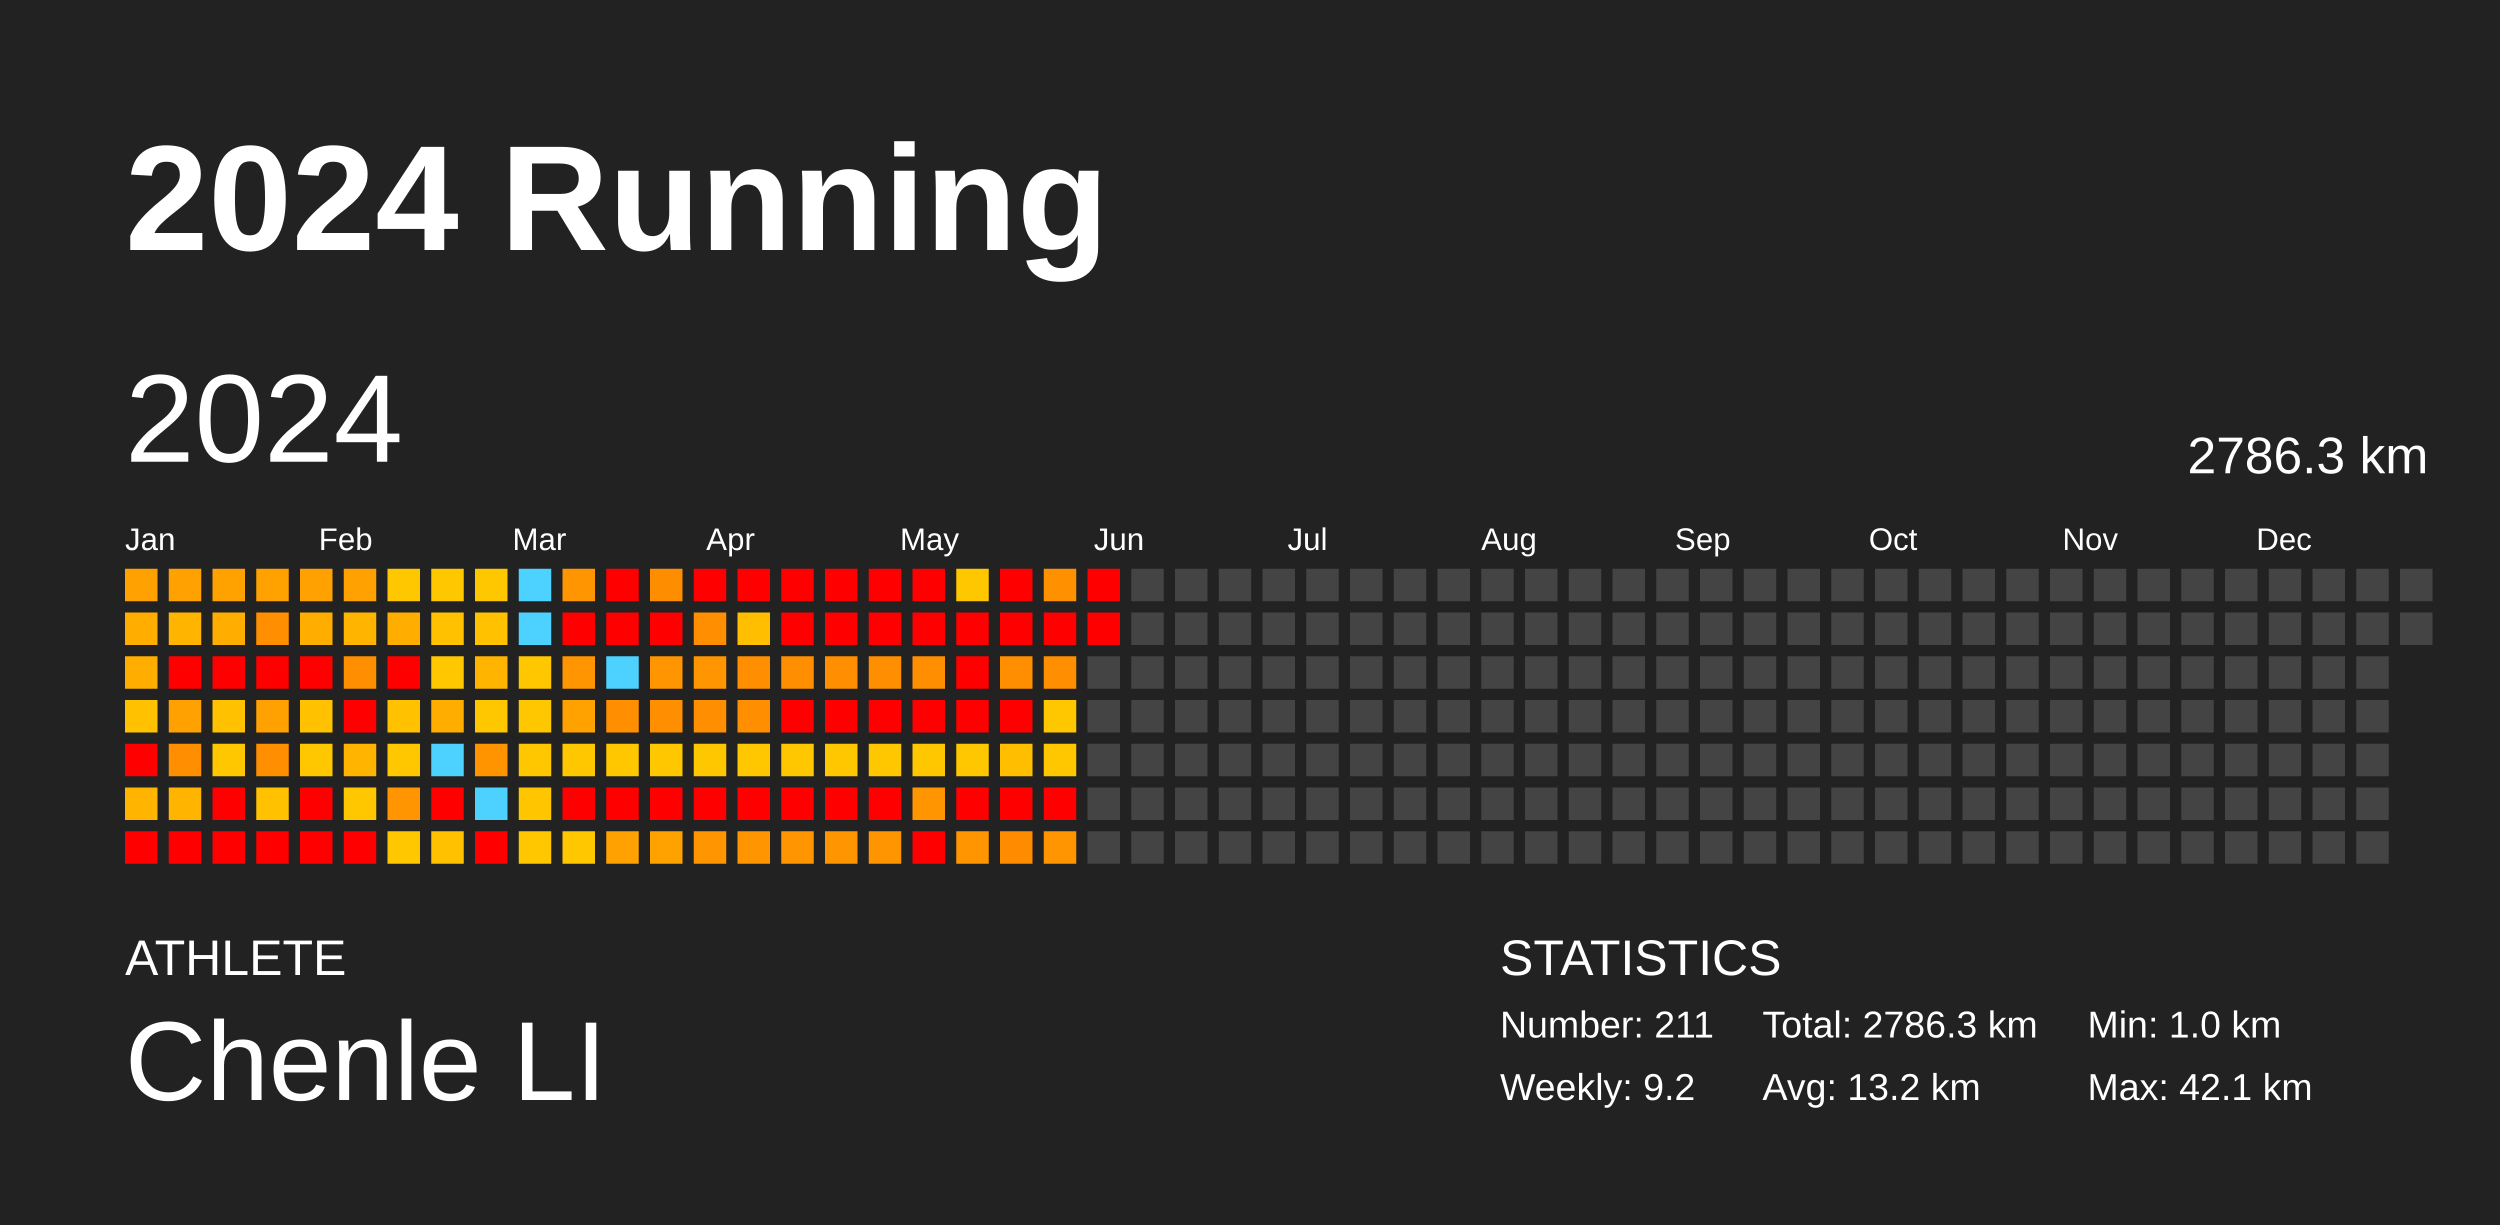
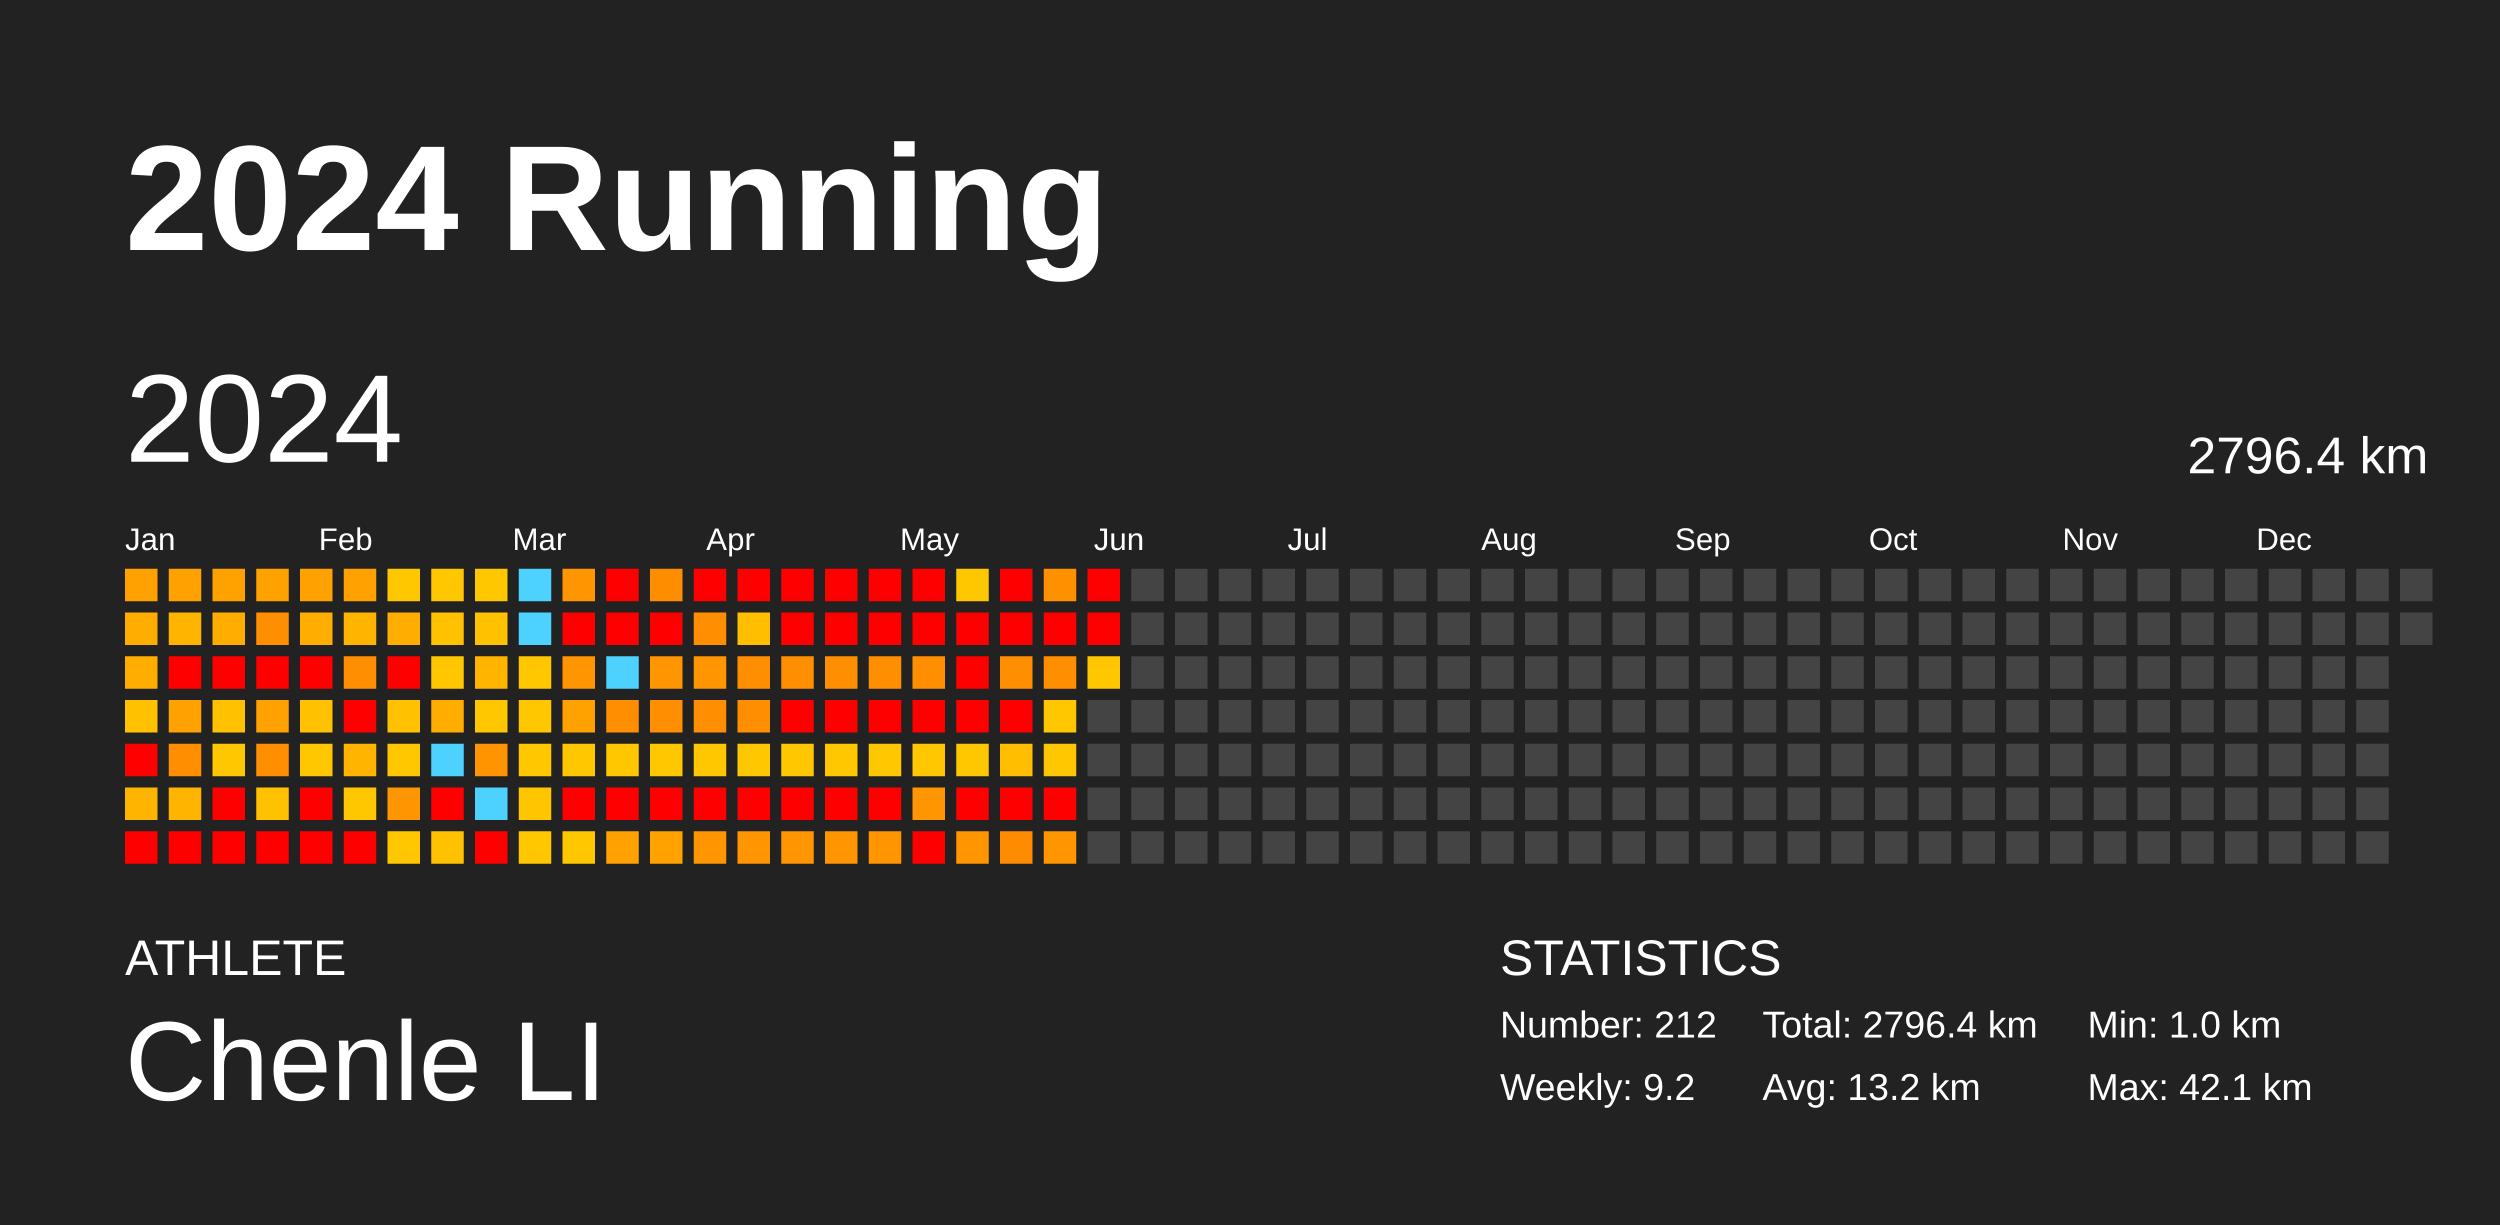
<svg xmlns="http://www.w3.org/2000/svg" baseProfile="full" height="98mm" version="1.1" viewBox="0,0,200,98" width="200mm">
  <defs />
  <rect fill="#222222" height="98" width="200" x="0" y="0" />
  <text fill="#FFFFFF" style="font-size:12px; font-family:Arial; font-weight:bold;" x="10" y="20">2024 Running</text>
  <text fill="#FFFFFF" style="font-size:4px; font-family:Arial" x="10" y="78">ATHLETE</text>
  <text fill="#FFFFFF" style="font-size:9px; font-family:Arial" x="10" y="88">Chenle LI</text>
  <text fill="#FFFFFF" style="font-size:4px; font-family:Arial" x="120" y="78">STATISTICS</text>
-   <text fill="#FFFFFF" style="font-size:3px; font-family:Arial" x="120" y="83">Number: 211</text>
+   <text fill="#FFFFFF" style="font-size:3px; font-family:Arial" x="120" y="83">Number: 212</text>
  <text fill="#FFFFFF" style="font-size:3px; font-family:Arial" x="120" y="88">Weekly: 9.2</text>
-   <text fill="#FFFFFF" style="font-size:3px; font-family:Arial" x="141" y="83">Total: 2786.3 km</text>
+   <text fill="#FFFFFF" style="font-size:3px; font-family:Arial" x="141" y="83">Total: 2796.4 km</text>
  <text fill="#FFFFFF" style="font-size:3px; font-family:Arial" x="141" y="88">Avg: 13.2 km</text>
  <text fill="#FFFFFF" style="font-size:3px; font-family:Arial" x="167" y="83">Min: 1.0 km</text>
  <text fill="#FFFFFF" style="font-size:3px; font-family:Arial" x="167" y="88">Max: 42.1 km</text>
  <text dominant-baseline="hanging" fill="#FFFFFF" style="font-size:10.0px; font-family:Arial;" x="10" y="30">2024</text>
-   <text dominant-baseline="hanging" fill="#FFFFFF" style="font-size:4.125px; font-family:Arial;" x="175" y="35">2786.3 km</text>
+   <text dominant-baseline="hanging" fill="#FFFFFF" style="font-size:4.125px; font-family:Arial;" x="175" y="35">2796.4 km</text>
  <text fill="#FFFFFF" style="font-size:2.5px; font-family:Arial" x="10.0" y="44">Jan</text>
  <text fill="#FFFFFF" style="font-size:2.5px; font-family:Arial" x="25.5" y="44">Feb</text>
  <text fill="#FFFFFF" style="font-size:2.5px; font-family:Arial" x="41.0" y="44">Mar</text>
  <text fill="#FFFFFF" style="font-size:2.5px; font-family:Arial" x="56.5" y="44">Apr</text>
  <text fill="#FFFFFF" style="font-size:2.5px; font-family:Arial" x="72.0" y="44">May</text>
  <text fill="#FFFFFF" style="font-size:2.5px; font-family:Arial" x="87.5" y="44">Jun</text>
  <text fill="#FFFFFF" style="font-size:2.5px; font-family:Arial" x="103.0" y="44">Jul</text>
  <text fill="#FFFFFF" style="font-size:2.5px; font-family:Arial" x="118.5" y="44">Aug</text>
  <text fill="#FFFFFF" style="font-size:2.5px; font-family:Arial" x="134.0" y="44">Sep</text>
  <text fill="#FFFFFF" style="font-size:2.5px; font-family:Arial" x="149.5" y="44">Oct</text>
  <text fill="#FFFFFF" style="font-size:2.5px; font-family:Arial" x="165.0" y="44">Nov</text>
  <text fill="#FFFFFF" style="font-size:2.5px; font-family:Arial" x="180.5" y="44">Dec</text>
  <rect fill="#ffa100" height="2.6" width="2.6" x="10.0" y="45.5" />
  <rect fill="#ffae00" height="2.6" width="2.6" x="10.0" y="49.0" />
  <rect fill="#ffae00" height="2.6" width="2.6" x="10.0" y="52.5" />
  <rect fill="#ffc100" height="2.6" width="2.6" x="10.0" y="56.0" />
  <rect fill="red" height="2.6" width="2.6" x="10.0" y="59.5" />
  <rect fill="#ffb400" height="2.6" width="2.6" x="10.0" y="63.0" />
  <rect fill="red" height="2.6" width="2.6" x="10.0" y="66.5" />
  <rect fill="#ffa100" height="2.6" width="2.6" x="13.5" y="45.5" />
  <rect fill="#ffb400" height="2.6" width="2.6" x="13.5" y="49.0" />
  <rect fill="red" height="2.6" width="2.6" x="13.5" y="52.5" />
  <rect fill="#ffa100" height="2.6" width="2.6" x="13.5" y="56.0" />
  <rect fill="#ff8f00" height="2.6" width="2.6" x="13.5" y="59.5" />
  <rect fill="#ffb400" height="2.6" width="2.6" x="13.5" y="63.0" />
  <rect fill="red" height="2.6" width="2.6" x="13.5" y="66.5" />
  <rect fill="#ffa200" height="2.6" width="2.6" x="17.0" y="45.5" />
  <rect fill="#ffae00" height="2.6" width="2.6" x="17.0" y="49.0" />
  <rect fill="red" height="2.6" width="2.6" x="17.0" y="52.5" />
  <rect fill="#ffc100" height="2.6" width="2.6" x="17.0" y="56.0" />
  <rect fill="#ffc700" height="2.6" width="2.6" x="17.0" y="59.5" />
  <rect fill="red" height="2.6" width="2.6" x="17.0" y="63.0" />
  <rect fill="red" height="2.6" width="2.6" x="17.0" y="66.5" />
  <rect fill="#ffa200" height="2.6" width="2.6" x="20.5" y="45.5" />
  <rect fill="#ff8f00" height="2.6" width="2.6" x="20.5" y="49.0" />
  <rect fill="red" height="2.6" width="2.6" x="20.5" y="52.5" />
  <rect fill="#ffa100" height="2.6" width="2.6" x="20.5" y="56.0" />
  <rect fill="#ff8f00" height="2.6" width="2.6" x="20.5" y="59.5" />
  <rect fill="#ffc100" height="2.6" width="2.6" x="20.5" y="63.0" />
  <rect fill="red" height="2.6" width="2.6" x="20.5" y="66.5" />
  <rect fill="#ffa100" height="2.6" width="2.6" x="24.0" y="45.5" />
  <rect fill="#ffae00" height="2.6" width="2.6" x="24.0" y="49.0" />
  <rect fill="red" height="2.6" width="2.6" x="24.0" y="52.5" />
  <rect fill="#ffc100" height="2.6" width="2.6" x="24.0" y="56.0" />
  <rect fill="#ffc700" height="2.6" width="2.6" x="24.0" y="59.5" />
  <rect fill="red" height="2.6" width="2.6" x="24.0" y="63.0" />
  <rect fill="red" height="2.6" width="2.6" x="24.0" y="66.5" />
  <rect fill="#ffa100" height="2.6" width="2.6" x="27.5" y="45.5" />
  <rect fill="#ffb400" height="2.6" width="2.6" x="27.5" y="49.0" />
  <rect fill="#ff8f00" height="2.6" width="2.6" x="27.5" y="52.5" />
  <rect fill="red" height="2.6" width="2.6" x="27.5" y="56.0" />
  <rect fill="#ffb400" height="2.6" width="2.6" x="27.5" y="59.5" />
  <rect fill="#ffc700" height="2.6" width="2.6" x="27.5" y="63.0" />
  <rect fill="red" height="2.6" width="2.6" x="27.5" y="66.5" />
  <rect fill="#ffc700" height="2.6" width="2.6" x="31.0" y="45.5" />
  <rect fill="#ffae00" height="2.6" width="2.6" x="31.0" y="49.0" />
  <rect fill="red" height="2.6" width="2.6" x="31.0" y="52.5" />
  <rect fill="#ffc100" height="2.6" width="2.6" x="31.0" y="56.0" />
  <rect fill="#ffc700" height="2.6" width="2.6" x="31.0" y="59.5" />
  <rect fill="#ff9500" height="2.6" width="2.6" x="31.0" y="63.0" />
  <rect fill="#ffc700" height="2.6" width="2.6" x="31.0" y="66.5" />
  <rect fill="#ffc700" height="2.6" width="2.6" x="34.5" y="45.5" />
  <rect fill="#ffc100" height="2.6" width="2.6" x="34.5" y="49.0" />
  <rect fill="#ffc700" height="2.6" width="2.6" x="34.5" y="52.5" />
  <rect fill="#ffae00" height="2.6" width="2.6" x="34.5" y="56.0" />
  <rect fill="#4dd2ff" height="2.6" width="2.6" x="34.5" y="59.5" />
  <rect fill="red" height="2.6" width="2.6" x="34.5" y="63.0" />
  <rect fill="#ffc100" height="2.6" width="2.6" x="34.5" y="66.5" />
  <rect fill="#ffc700" height="2.6" width="2.6" x="38.0" y="45.5" />
  <rect fill="#ffc100" height="2.6" width="2.6" x="38.0" y="49.0" />
  <rect fill="#ffb400" height="2.6" width="2.6" x="38.0" y="52.5" />
  <rect fill="#ffc700" height="2.6" width="2.6" x="38.0" y="56.0" />
  <rect fill="#ff9300" height="2.6" width="2.6" x="38.0" y="59.5" />
  <rect fill="#4dd2ff" height="2.6" width="2.6" x="38.0" y="63.0" />
  <rect fill="red" height="2.6" width="2.6" x="38.0" y="66.5" />
  <rect fill="#4dd2ff" height="2.6" width="2.6" x="41.5" y="45.5" />
  <rect fill="#4dd2ff" height="2.6" width="2.6" x="41.5" y="49.0" />
  <rect fill="#ffc700" height="2.6" width="2.6" x="41.5" y="52.5" />
  <rect fill="#ffc700" height="2.6" width="2.6" x="41.5" y="56.0" />
  <rect fill="#ffc700" height="2.6" width="2.6" x="41.5" y="59.5" />
  <rect fill="#ffc600" height="2.6" width="2.6" x="41.5" y="63.0" />
  <rect fill="#ffc700" height="2.6" width="2.6" x="41.5" y="66.5" />
  <rect fill="#ff9500" height="2.6" width="2.6" x="45.0" y="45.5" />
  <rect fill="red" height="2.6" width="2.6" x="45.0" y="49.0" />
  <rect fill="#ff9500" height="2.6" width="2.6" x="45.0" y="52.5" />
  <rect fill="#ffa200" height="2.6" width="2.6" x="45.0" y="56.0" />
  <rect fill="#ffc700" height="2.6" width="2.6" x="45.0" y="59.5" />
  <rect fill="red" height="2.6" width="2.6" x="45.0" y="63.0" />
  <rect fill="#ffc700" height="2.6" width="2.6" x="45.0" y="66.5" />
  <rect fill="red" height="2.6" width="2.6" x="48.5" y="45.5" />
  <rect fill="red" height="2.6" width="2.6" x="48.5" y="49.0" />
  <rect fill="#4dd2ff" height="2.6" width="2.6" x="48.5" y="52.5" />
  <rect fill="#ff8f00" height="2.6" width="2.6" x="48.5" y="56.0" />
  <rect fill="#ffc700" height="2.6" width="2.6" x="48.5" y="59.5" />
  <rect fill="red" height="2.6" width="2.6" x="48.5" y="63.0" />
  <rect fill="#ffa100" height="2.6" width="2.6" x="48.5" y="66.5" />
  <rect fill="#ff8d00" height="2.6" width="2.6" x="52.0" y="45.5" />
  <rect fill="red" height="2.6" width="2.6" x="52.0" y="49.0" />
  <rect fill="#ff9500" height="2.6" width="2.6" x="52.0" y="52.5" />
  <rect fill="#ff8e00" height="2.6" width="2.6" x="52.0" y="56.0" />
  <rect fill="#ffc700" height="2.6" width="2.6" x="52.0" y="59.5" />
  <rect fill="red" height="2.6" width="2.6" x="52.0" y="63.0" />
  <rect fill="#ffa200" height="2.6" width="2.6" x="52.0" y="66.5" />
  <rect fill="red" height="2.6" width="2.6" x="55.5" y="45.5" />
  <rect fill="#ff8e00" height="2.6" width="2.6" x="55.5" y="49.0" />
  <rect fill="#ff9500" height="2.6" width="2.6" x="55.5" y="52.5" />
  <rect fill="#ff8f00" height="2.6" width="2.6" x="55.5" y="56.0" />
  <rect fill="#ffc700" height="2.6" width="2.6" x="55.5" y="59.5" />
  <rect fill="red" height="2.6" width="2.6" x="55.5" y="63.0" />
  <rect fill="#ff9500" height="2.6" width="2.6" x="55.5" y="66.5" />
  <rect fill="red" height="2.6" width="2.6" x="59.0" y="45.5" />
  <rect fill="#ffbe00" height="2.6" width="2.6" x="59.0" y="49.0" />
  <rect fill="#ff8f00" height="2.6" width="2.6" x="59.0" y="52.5" />
  <rect fill="#ff8e00" height="2.6" width="2.6" x="59.0" y="56.0" />
  <rect fill="#ffc700" height="2.6" width="2.6" x="59.0" y="59.5" />
  <rect fill="red" height="2.6" width="2.6" x="59.0" y="63.0" />
  <rect fill="#ff9500" height="2.6" width="2.6" x="59.0" y="66.5" />
  <rect fill="red" height="2.6" width="2.6" x="62.5" y="45.5" />
  <rect fill="red" height="2.6" width="2.6" x="62.5" y="49.0" />
  <rect fill="#ff8f00" height="2.6" width="2.6" x="62.5" y="52.5" />
  <rect fill="red" height="2.6" width="2.6" x="62.5" y="56.0" />
  <rect fill="#ffc700" height="2.6" width="2.6" x="62.5" y="59.5" />
  <rect fill="red" height="2.6" width="2.6" x="62.5" y="63.0" />
  <rect fill="#ff9500" height="2.6" width="2.6" x="62.5" y="66.5" />
  <rect fill="red" height="2.6" width="2.6" x="66.0" y="45.5" />
  <rect fill="red" height="2.6" width="2.6" x="66.0" y="49.0" />
  <rect fill="#ff8f00" height="2.6" width="2.6" x="66.0" y="52.5" />
  <rect fill="red" height="2.6" width="2.6" x="66.0" y="56.0" />
  <rect fill="#ffc700" height="2.6" width="2.6" x="66.0" y="59.5" />
  <rect fill="red" height="2.6" width="2.6" x="66.0" y="63.0" />
  <rect fill="#ff9500" height="2.6" width="2.6" x="66.0" y="66.5" />
  <rect fill="red" height="2.6" width="2.6" x="69.5" y="45.5" />
  <rect fill="red" height="2.6" width="2.6" x="69.5" y="49.0" />
  <rect fill="#ff8f00" height="2.6" width="2.6" x="69.5" y="52.5" />
  <rect fill="red" height="2.6" width="2.6" x="69.5" y="56.0" />
  <rect fill="#ffc700" height="2.6" width="2.6" x="69.5" y="59.5" />
  <rect fill="red" height="2.6" width="2.6" x="69.5" y="63.0" />
  <rect fill="#ff9500" height="2.6" width="2.6" x="69.5" y="66.5" />
  <rect fill="red" height="2.6" width="2.6" x="73.0" y="45.5" />
  <rect fill="red" height="2.6" width="2.6" x="73.0" y="49.0" />
  <rect fill="#ff8f00" height="2.6" width="2.6" x="73.0" y="52.5" />
  <rect fill="red" height="2.6" width="2.6" x="73.0" y="56.0" />
  <rect fill="#ffc700" height="2.6" width="2.6" x="73.0" y="59.5" />
  <rect fill="#ff9500" height="2.6" width="2.6" x="73.0" y="63.0" />
  <rect fill="red" height="2.6" width="2.6" x="73.0" y="66.5" />
  <rect fill="#ffc700" height="2.6" width="2.6" x="76.5" y="45.5" />
  <rect fill="red" height="2.6" width="2.6" x="76.5" y="49.0" />
  <rect fill="red" height="2.6" width="2.6" x="76.5" y="52.5" />
  <rect fill="red" height="2.6" width="2.6" x="76.5" y="56.0" />
  <rect fill="#ffc700" height="2.6" width="2.6" x="76.5" y="59.5" />
  <rect fill="red" height="2.6" width="2.6" x="76.5" y="63.0" />
  <rect fill="#ff9500" height="2.6" width="2.6" x="76.5" y="66.5" />
  <rect fill="red" height="2.6" width="2.6" x="80.0" y="45.5" />
  <rect fill="red" height="2.6" width="2.6" x="80.0" y="49.0" />
  <rect fill="#ff8f00" height="2.6" width="2.6" x="80.0" y="52.5" />
  <rect fill="red" height="2.6" width="2.6" x="80.0" y="56.0" />
  <rect fill="#ffbf00" height="2.6" width="2.6" x="80.0" y="59.5" />
  <rect fill="red" height="2.6" width="2.6" x="80.0" y="63.0" />
  <rect fill="#ff8c00" height="2.6" width="2.6" x="80.0" y="66.5" />
  <rect fill="#ff9100" height="2.6" width="2.6" x="83.5" y="45.5" />
  <rect fill="red" height="2.6" width="2.6" x="83.5" y="49.0" />
  <rect fill="#ff8f00" height="2.6" width="2.6" x="83.5" y="52.5" />
  <rect fill="#ffc700" height="2.6" width="2.6" x="83.5" y="56.0" />
  <rect fill="#ffc700" height="2.6" width="2.6" x="83.5" y="59.5" />
  <rect fill="red" height="2.6" width="2.6" x="83.5" y="63.0" />
  <rect fill="#ff9500" height="2.6" width="2.6" x="83.5" y="66.5" />
  <rect fill="red" height="2.6" width="2.6" x="87.0" y="45.5" />
  <rect fill="red" height="2.6" width="2.6" x="87.0" y="49.0" />
-   <rect fill="#444444" height="2.6" width="2.6" x="87.0" y="52.5" />
+   <rect fill="#ffc700" height="2.6" width="2.6" x="87.0" y="52.5" />
  <rect fill="#444444" height="2.6" width="2.6" x="87.0" y="56.0" />
  <rect fill="#444444" height="2.6" width="2.6" x="87.0" y="59.5" />
  <rect fill="#444444" height="2.6" width="2.6" x="87.0" y="63.0" />
  <rect fill="#444444" height="2.6" width="2.6" x="87.0" y="66.5" />
  <rect fill="#444444" height="2.6" width="2.6" x="90.5" y="45.5" />
  <rect fill="#444444" height="2.6" width="2.6" x="90.5" y="49.0" />
  <rect fill="#444444" height="2.6" width="2.6" x="90.5" y="52.5" />
  <rect fill="#444444" height="2.6" width="2.6" x="90.5" y="56.0" />
  <rect fill="#444444" height="2.6" width="2.6" x="90.5" y="59.5" />
  <rect fill="#444444" height="2.6" width="2.6" x="90.5" y="63.0" />
  <rect fill="#444444" height="2.6" width="2.6" x="90.5" y="66.5" />
  <rect fill="#444444" height="2.6" width="2.6" x="94.0" y="45.5" />
  <rect fill="#444444" height="2.6" width="2.6" x="94.0" y="49.0" />
  <rect fill="#444444" height="2.6" width="2.6" x="94.0" y="52.5" />
  <rect fill="#444444" height="2.6" width="2.6" x="94.0" y="56.0" />
  <rect fill="#444444" height="2.6" width="2.6" x="94.0" y="59.5" />
  <rect fill="#444444" height="2.6" width="2.6" x="94.0" y="63.0" />
  <rect fill="#444444" height="2.6" width="2.6" x="94.0" y="66.5" />
  <rect fill="#444444" height="2.6" width="2.6" x="97.5" y="45.5" />
  <rect fill="#444444" height="2.6" width="2.6" x="97.5" y="49.0" />
  <rect fill="#444444" height="2.6" width="2.6" x="97.5" y="52.5" />
  <rect fill="#444444" height="2.6" width="2.6" x="97.5" y="56.0" />
  <rect fill="#444444" height="2.6" width="2.6" x="97.5" y="59.5" />
  <rect fill="#444444" height="2.6" width="2.6" x="97.5" y="63.0" />
  <rect fill="#444444" height="2.6" width="2.6" x="97.5" y="66.5" />
  <rect fill="#444444" height="2.6" width="2.6" x="101.0" y="45.5" />
  <rect fill="#444444" height="2.6" width="2.6" x="101.0" y="49.0" />
  <rect fill="#444444" height="2.6" width="2.6" x="101.0" y="52.5" />
  <rect fill="#444444" height="2.6" width="2.6" x="101.0" y="56.0" />
  <rect fill="#444444" height="2.6" width="2.6" x="101.0" y="59.5" />
  <rect fill="#444444" height="2.6" width="2.6" x="101.0" y="63.0" />
  <rect fill="#444444" height="2.6" width="2.6" x="101.0" y="66.5" />
  <rect fill="#444444" height="2.6" width="2.6" x="104.5" y="45.5" />
  <rect fill="#444444" height="2.6" width="2.6" x="104.5" y="49.0" />
  <rect fill="#444444" height="2.6" width="2.6" x="104.5" y="52.5" />
  <rect fill="#444444" height="2.6" width="2.6" x="104.5" y="56.0" />
  <rect fill="#444444" height="2.6" width="2.6" x="104.5" y="59.5" />
  <rect fill="#444444" height="2.6" width="2.6" x="104.5" y="63.0" />
  <rect fill="#444444" height="2.6" width="2.6" x="104.5" y="66.5" />
  <rect fill="#444444" height="2.6" width="2.6" x="108.0" y="45.5" />
  <rect fill="#444444" height="2.6" width="2.6" x="108.0" y="49.0" />
  <rect fill="#444444" height="2.6" width="2.6" x="108.0" y="52.5" />
  <rect fill="#444444" height="2.6" width="2.6" x="108.0" y="56.0" />
  <rect fill="#444444" height="2.6" width="2.6" x="108.0" y="59.5" />
  <rect fill="#444444" height="2.6" width="2.6" x="108.0" y="63.0" />
  <rect fill="#444444" height="2.6" width="2.6" x="108.0" y="66.5" />
  <rect fill="#444444" height="2.6" width="2.6" x="111.5" y="45.5" />
  <rect fill="#444444" height="2.6" width="2.6" x="111.5" y="49.0" />
  <rect fill="#444444" height="2.6" width="2.6" x="111.5" y="52.5" />
  <rect fill="#444444" height="2.6" width="2.6" x="111.5" y="56.0" />
  <rect fill="#444444" height="2.6" width="2.6" x="111.5" y="59.5" />
  <rect fill="#444444" height="2.6" width="2.6" x="111.5" y="63.0" />
  <rect fill="#444444" height="2.6" width="2.6" x="111.5" y="66.5" />
  <rect fill="#444444" height="2.6" width="2.6" x="115.0" y="45.5" />
  <rect fill="#444444" height="2.6" width="2.6" x="115.0" y="49.0" />
  <rect fill="#444444" height="2.6" width="2.6" x="115.0" y="52.5" />
  <rect fill="#444444" height="2.6" width="2.6" x="115.0" y="56.0" />
  <rect fill="#444444" height="2.6" width="2.6" x="115.0" y="59.5" />
  <rect fill="#444444" height="2.6" width="2.6" x="115.0" y="63.0" />
  <rect fill="#444444" height="2.6" width="2.6" x="115.0" y="66.5" />
  <rect fill="#444444" height="2.6" width="2.6" x="118.5" y="45.5" />
  <rect fill="#444444" height="2.6" width="2.6" x="118.5" y="49.0" />
  <rect fill="#444444" height="2.6" width="2.6" x="118.5" y="52.5" />
  <rect fill="#444444" height="2.6" width="2.6" x="118.5" y="56.0" />
  <rect fill="#444444" height="2.6" width="2.6" x="118.5" y="59.5" />
  <rect fill="#444444" height="2.6" width="2.6" x="118.5" y="63.0" />
  <rect fill="#444444" height="2.6" width="2.6" x="118.5" y="66.5" />
  <rect fill="#444444" height="2.6" width="2.6" x="122.0" y="45.5" />
  <rect fill="#444444" height="2.6" width="2.6" x="122.0" y="49.0" />
  <rect fill="#444444" height="2.6" width="2.6" x="122.0" y="52.5" />
  <rect fill="#444444" height="2.6" width="2.6" x="122.0" y="56.0" />
  <rect fill="#444444" height="2.6" width="2.6" x="122.0" y="59.5" />
  <rect fill="#444444" height="2.6" width="2.6" x="122.0" y="63.0" />
  <rect fill="#444444" height="2.6" width="2.6" x="122.0" y="66.5" />
  <rect fill="#444444" height="2.6" width="2.6" x="125.5" y="45.5" />
  <rect fill="#444444" height="2.6" width="2.6" x="125.5" y="49.0" />
  <rect fill="#444444" height="2.6" width="2.6" x="125.5" y="52.5" />
  <rect fill="#444444" height="2.6" width="2.6" x="125.5" y="56.0" />
  <rect fill="#444444" height="2.6" width="2.6" x="125.5" y="59.5" />
  <rect fill="#444444" height="2.6" width="2.6" x="125.5" y="63.0" />
  <rect fill="#444444" height="2.6" width="2.6" x="125.5" y="66.5" />
  <rect fill="#444444" height="2.6" width="2.6" x="129.0" y="45.5" />
  <rect fill="#444444" height="2.6" width="2.6" x="129.0" y="49.0" />
  <rect fill="#444444" height="2.6" width="2.6" x="129.0" y="52.5" />
  <rect fill="#444444" height="2.6" width="2.6" x="129.0" y="56.0" />
  <rect fill="#444444" height="2.6" width="2.6" x="129.0" y="59.5" />
  <rect fill="#444444" height="2.6" width="2.6" x="129.0" y="63.0" />
  <rect fill="#444444" height="2.6" width="2.6" x="129.0" y="66.5" />
  <rect fill="#444444" height="2.6" width="2.6" x="132.5" y="45.5" />
  <rect fill="#444444" height="2.6" width="2.6" x="132.5" y="49.0" />
  <rect fill="#444444" height="2.6" width="2.6" x="132.5" y="52.5" />
  <rect fill="#444444" height="2.6" width="2.6" x="132.5" y="56.0" />
  <rect fill="#444444" height="2.6" width="2.6" x="132.5" y="59.5" />
  <rect fill="#444444" height="2.6" width="2.6" x="132.5" y="63.0" />
  <rect fill="#444444" height="2.6" width="2.6" x="132.5" y="66.5" />
  <rect fill="#444444" height="2.6" width="2.6" x="136.0" y="45.5" />
  <rect fill="#444444" height="2.6" width="2.6" x="136.0" y="49.0" />
  <rect fill="#444444" height="2.6" width="2.6" x="136.0" y="52.5" />
  <rect fill="#444444" height="2.6" width="2.6" x="136.0" y="56.0" />
  <rect fill="#444444" height="2.6" width="2.6" x="136.0" y="59.5" />
  <rect fill="#444444" height="2.6" width="2.6" x="136.0" y="63.0" />
  <rect fill="#444444" height="2.6" width="2.6" x="136.0" y="66.5" />
  <rect fill="#444444" height="2.6" width="2.6" x="139.5" y="45.5" />
  <rect fill="#444444" height="2.6" width="2.6" x="139.5" y="49.0" />
  <rect fill="#444444" height="2.6" width="2.6" x="139.5" y="52.5" />
  <rect fill="#444444" height="2.6" width="2.6" x="139.5" y="56.0" />
  <rect fill="#444444" height="2.6" width="2.6" x="139.5" y="59.5" />
  <rect fill="#444444" height="2.6" width="2.6" x="139.5" y="63.0" />
  <rect fill="#444444" height="2.6" width="2.6" x="139.5" y="66.5" />
  <rect fill="#444444" height="2.6" width="2.6" x="143.0" y="45.5" />
  <rect fill="#444444" height="2.6" width="2.6" x="143.0" y="49.0" />
  <rect fill="#444444" height="2.6" width="2.6" x="143.0" y="52.5" />
  <rect fill="#444444" height="2.6" width="2.6" x="143.0" y="56.0" />
  <rect fill="#444444" height="2.6" width="2.6" x="143.0" y="59.5" />
  <rect fill="#444444" height="2.6" width="2.6" x="143.0" y="63.0" />
  <rect fill="#444444" height="2.6" width="2.6" x="143.0" y="66.5" />
  <rect fill="#444444" height="2.6" width="2.6" x="146.5" y="45.5" />
  <rect fill="#444444" height="2.6" width="2.6" x="146.5" y="49.0" />
  <rect fill="#444444" height="2.6" width="2.6" x="146.5" y="52.5" />
  <rect fill="#444444" height="2.6" width="2.6" x="146.5" y="56.0" />
  <rect fill="#444444" height="2.6" width="2.6" x="146.5" y="59.5" />
  <rect fill="#444444" height="2.6" width="2.6" x="146.5" y="63.0" />
  <rect fill="#444444" height="2.6" width="2.6" x="146.5" y="66.5" />
  <rect fill="#444444" height="2.6" width="2.6" x="150.0" y="45.5" />
  <rect fill="#444444" height="2.6" width="2.6" x="150.0" y="49.0" />
  <rect fill="#444444" height="2.6" width="2.6" x="150.0" y="52.5" />
  <rect fill="#444444" height="2.6" width="2.6" x="150.0" y="56.0" />
  <rect fill="#444444" height="2.6" width="2.6" x="150.0" y="59.5" />
  <rect fill="#444444" height="2.6" width="2.6" x="150.0" y="63.0" />
  <rect fill="#444444" height="2.6" width="2.6" x="150.0" y="66.5" />
  <rect fill="#444444" height="2.6" width="2.6" x="153.5" y="45.5" />
  <rect fill="#444444" height="2.6" width="2.6" x="153.5" y="49.0" />
  <rect fill="#444444" height="2.6" width="2.6" x="153.5" y="52.5" />
  <rect fill="#444444" height="2.6" width="2.6" x="153.5" y="56.0" />
  <rect fill="#444444" height="2.6" width="2.6" x="153.5" y="59.5" />
  <rect fill="#444444" height="2.6" width="2.6" x="153.5" y="63.0" />
  <rect fill="#444444" height="2.6" width="2.6" x="153.5" y="66.5" />
  <rect fill="#444444" height="2.6" width="2.6" x="157.0" y="45.5" />
  <rect fill="#444444" height="2.6" width="2.6" x="157.0" y="49.0" />
  <rect fill="#444444" height="2.6" width="2.6" x="157.0" y="52.5" />
  <rect fill="#444444" height="2.6" width="2.6" x="157.0" y="56.0" />
  <rect fill="#444444" height="2.6" width="2.6" x="157.0" y="59.5" />
  <rect fill="#444444" height="2.6" width="2.6" x="157.0" y="63.0" />
  <rect fill="#444444" height="2.6" width="2.6" x="157.0" y="66.5" />
  <rect fill="#444444" height="2.6" width="2.6" x="160.5" y="45.5" />
  <rect fill="#444444" height="2.6" width="2.6" x="160.5" y="49.0" />
  <rect fill="#444444" height="2.6" width="2.6" x="160.5" y="52.5" />
  <rect fill="#444444" height="2.6" width="2.6" x="160.5" y="56.0" />
  <rect fill="#444444" height="2.6" width="2.6" x="160.5" y="59.5" />
  <rect fill="#444444" height="2.6" width="2.6" x="160.5" y="63.0" />
  <rect fill="#444444" height="2.6" width="2.6" x="160.5" y="66.5" />
  <rect fill="#444444" height="2.6" width="2.6" x="164.0" y="45.5" />
  <rect fill="#444444" height="2.6" width="2.6" x="164.0" y="49.0" />
  <rect fill="#444444" height="2.6" width="2.6" x="164.0" y="52.5" />
  <rect fill="#444444" height="2.6" width="2.6" x="164.0" y="56.0" />
  <rect fill="#444444" height="2.6" width="2.6" x="164.0" y="59.5" />
  <rect fill="#444444" height="2.6" width="2.6" x="164.0" y="63.0" />
  <rect fill="#444444" height="2.6" width="2.6" x="164.0" y="66.5" />
  <rect fill="#444444" height="2.6" width="2.6" x="167.5" y="45.5" />
  <rect fill="#444444" height="2.6" width="2.6" x="167.5" y="49.0" />
  <rect fill="#444444" height="2.6" width="2.6" x="167.5" y="52.5" />
  <rect fill="#444444" height="2.6" width="2.6" x="167.5" y="56.0" />
  <rect fill="#444444" height="2.6" width="2.6" x="167.5" y="59.5" />
  <rect fill="#444444" height="2.6" width="2.6" x="167.5" y="63.0" />
  <rect fill="#444444" height="2.6" width="2.6" x="167.5" y="66.5" />
  <rect fill="#444444" height="2.6" width="2.6" x="171.0" y="45.5" />
  <rect fill="#444444" height="2.6" width="2.6" x="171.0" y="49.0" />
  <rect fill="#444444" height="2.6" width="2.6" x="171.0" y="52.5" />
  <rect fill="#444444" height="2.6" width="2.6" x="171.0" y="56.0" />
  <rect fill="#444444" height="2.6" width="2.6" x="171.0" y="59.5" />
  <rect fill="#444444" height="2.6" width="2.6" x="171.0" y="63.0" />
  <rect fill="#444444" height="2.6" width="2.6" x="171.0" y="66.5" />
  <rect fill="#444444" height="2.6" width="2.6" x="174.5" y="45.5" />
  <rect fill="#444444" height="2.6" width="2.6" x="174.5" y="49.0" />
  <rect fill="#444444" height="2.6" width="2.6" x="174.5" y="52.5" />
  <rect fill="#444444" height="2.6" width="2.6" x="174.5" y="56.0" />
  <rect fill="#444444" height="2.6" width="2.6" x="174.5" y="59.5" />
  <rect fill="#444444" height="2.6" width="2.6" x="174.5" y="63.0" />
  <rect fill="#444444" height="2.6" width="2.6" x="174.5" y="66.5" />
  <rect fill="#444444" height="2.6" width="2.6" x="178.0" y="45.5" />
  <rect fill="#444444" height="2.6" width="2.6" x="178.0" y="49.0" />
  <rect fill="#444444" height="2.6" width="2.6" x="178.0" y="52.5" />
  <rect fill="#444444" height="2.6" width="2.6" x="178.0" y="56.0" />
  <rect fill="#444444" height="2.6" width="2.6" x="178.0" y="59.5" />
  <rect fill="#444444" height="2.6" width="2.6" x="178.0" y="63.0" />
  <rect fill="#444444" height="2.6" width="2.6" x="178.0" y="66.5" />
  <rect fill="#444444" height="2.6" width="2.6" x="181.5" y="45.5" />
  <rect fill="#444444" height="2.6" width="2.6" x="181.5" y="49.0" />
  <rect fill="#444444" height="2.6" width="2.6" x="181.5" y="52.5" />
  <rect fill="#444444" height="2.6" width="2.6" x="181.5" y="56.0" />
  <rect fill="#444444" height="2.6" width="2.6" x="181.5" y="59.5" />
  <rect fill="#444444" height="2.6" width="2.6" x="181.5" y="63.0" />
  <rect fill="#444444" height="2.6" width="2.6" x="181.5" y="66.5" />
  <rect fill="#444444" height="2.6" width="2.6" x="185.0" y="45.5" />
  <rect fill="#444444" height="2.6" width="2.6" x="185.0" y="49.0" />
  <rect fill="#444444" height="2.6" width="2.6" x="185.0" y="52.5" />
  <rect fill="#444444" height="2.6" width="2.6" x="185.0" y="56.0" />
  <rect fill="#444444" height="2.6" width="2.6" x="185.0" y="59.5" />
  <rect fill="#444444" height="2.6" width="2.6" x="185.0" y="63.0" />
  <rect fill="#444444" height="2.6" width="2.6" x="185.0" y="66.5" />
  <rect fill="#444444" height="2.6" width="2.6" x="188.5" y="45.5" />
  <rect fill="#444444" height="2.6" width="2.6" x="188.5" y="49.0" />
  <rect fill="#444444" height="2.6" width="2.6" x="188.5" y="52.5" />
  <rect fill="#444444" height="2.6" width="2.6" x="188.5" y="56.0" />
  <rect fill="#444444" height="2.6" width="2.6" x="188.5" y="59.5" />
  <rect fill="#444444" height="2.6" width="2.6" x="188.5" y="63.0" />
  <rect fill="#444444" height="2.6" width="2.6" x="188.5" y="66.5" />
  <rect fill="#444444" height="2.6" width="2.6" x="192.0" y="45.5" />
  <rect fill="#444444" height="2.6" width="2.6" x="192.0" y="49.0" />
</svg>
